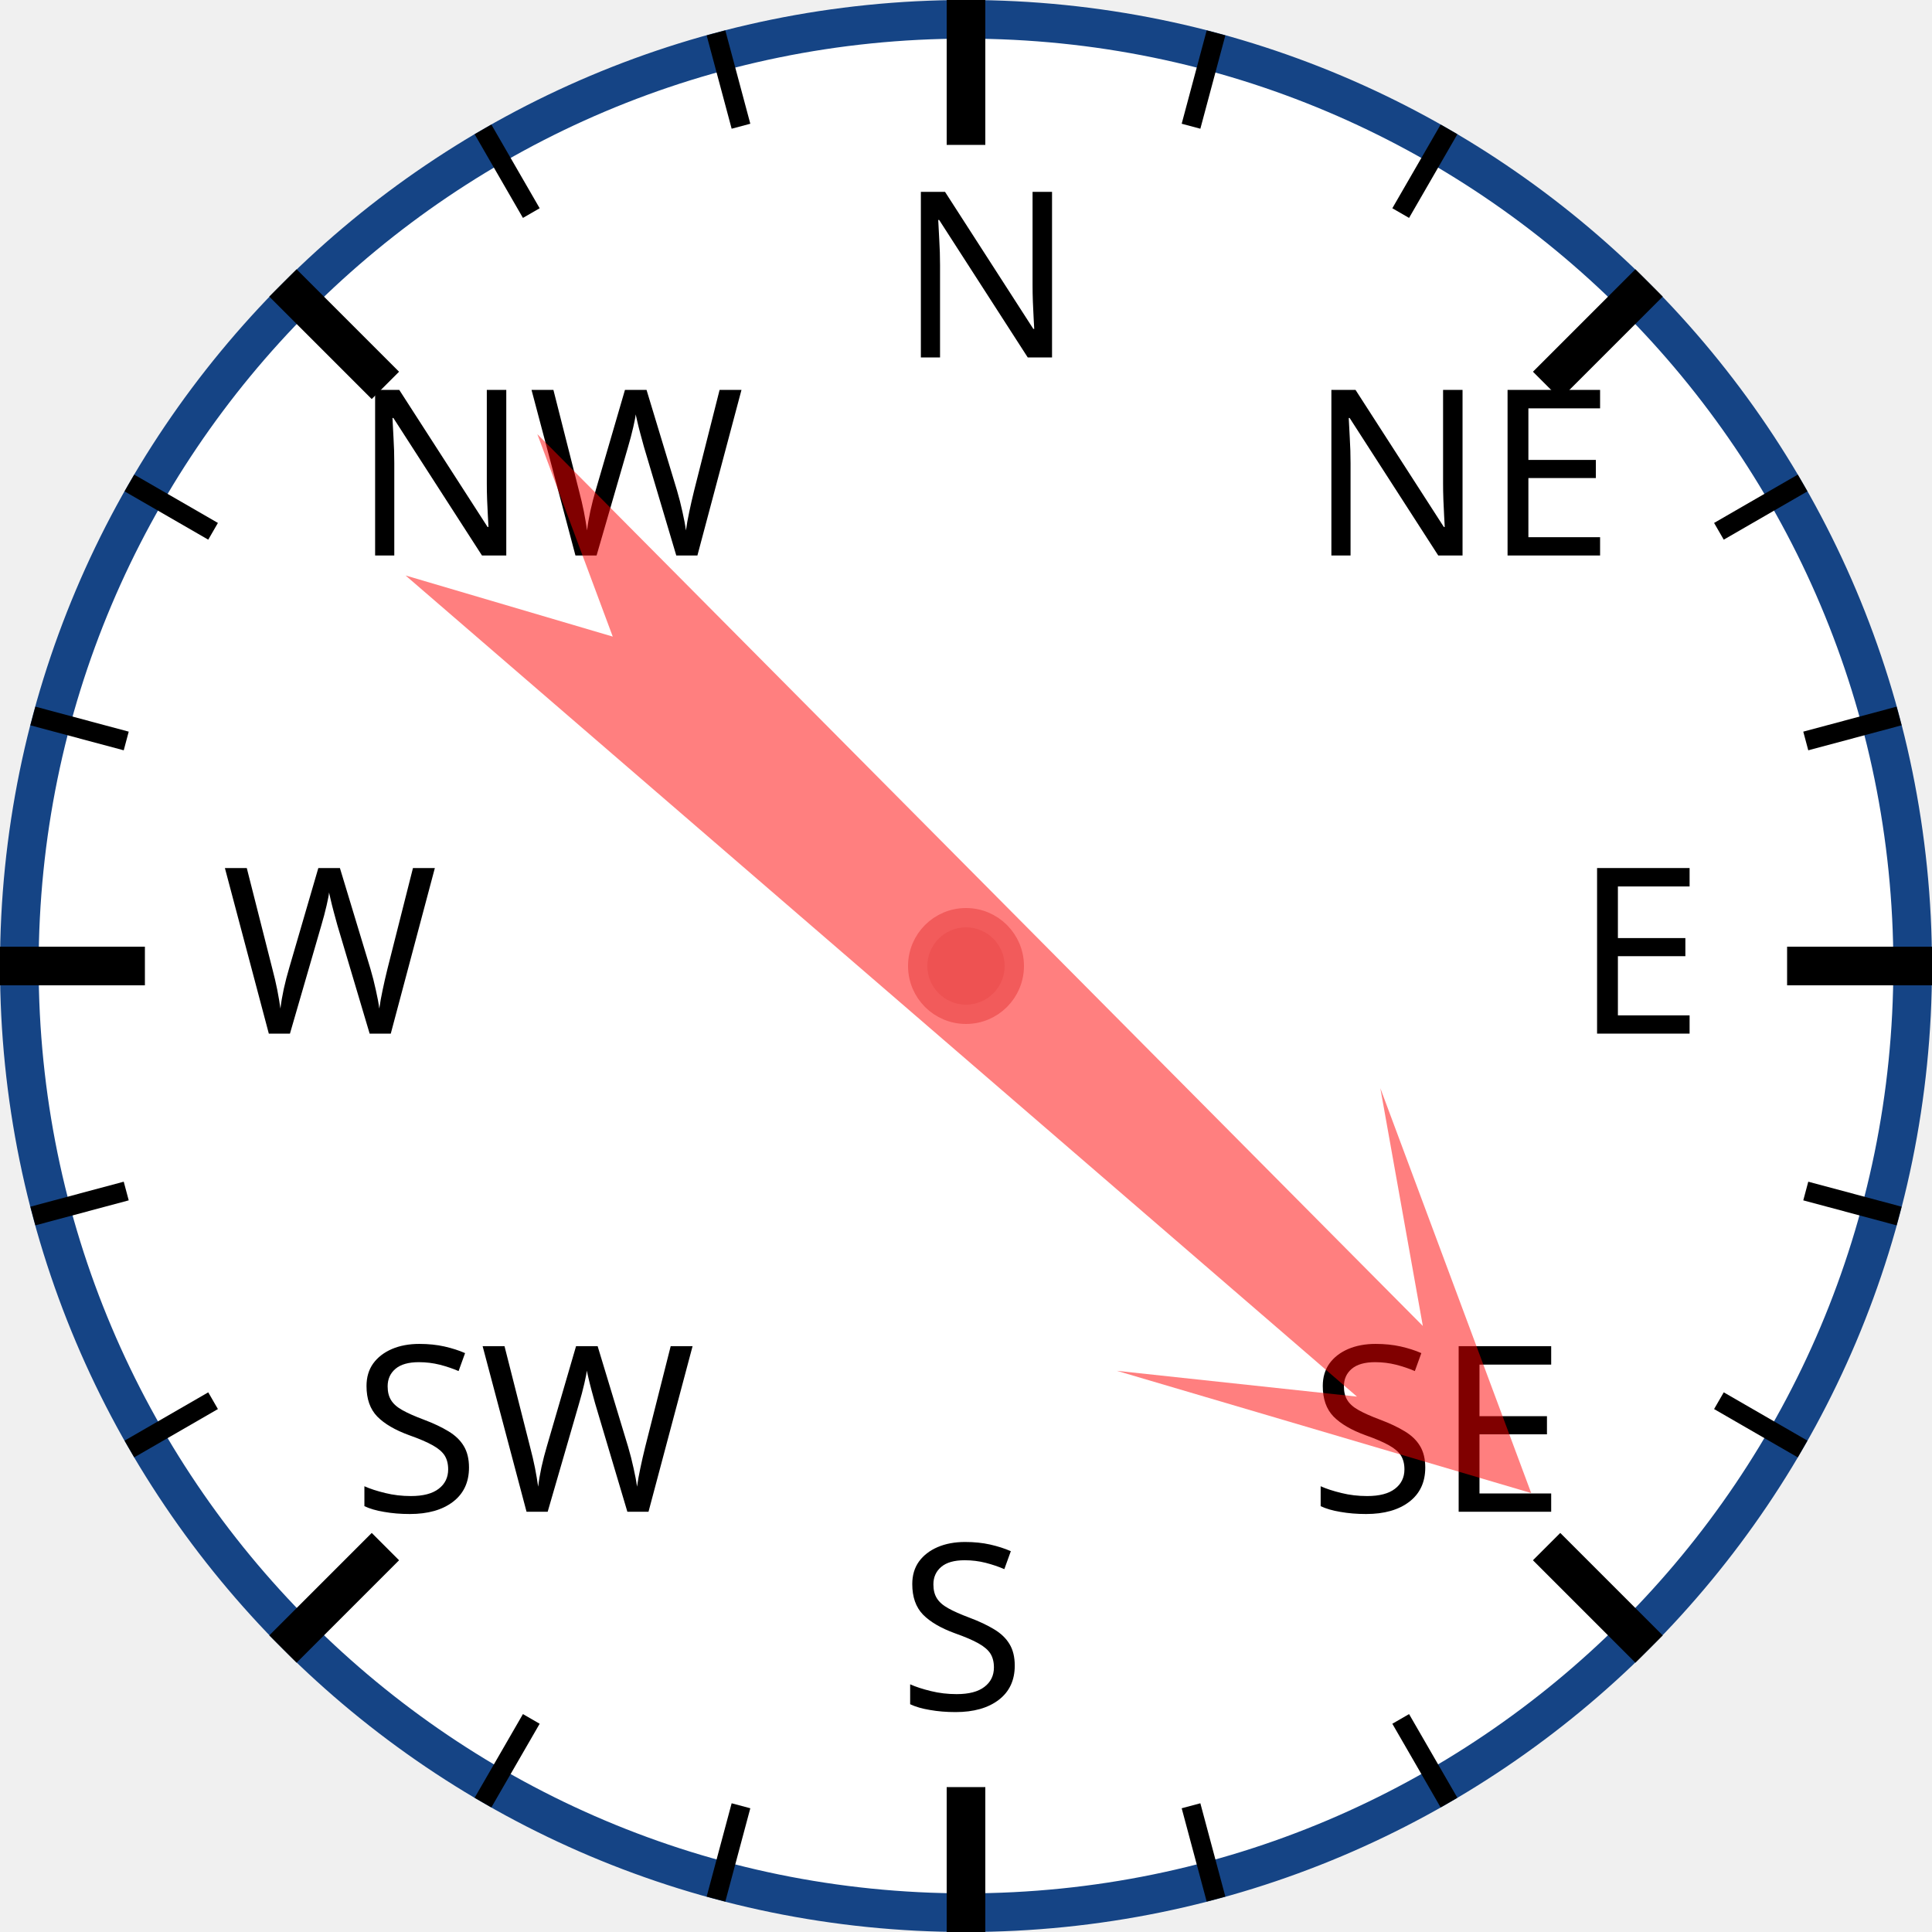
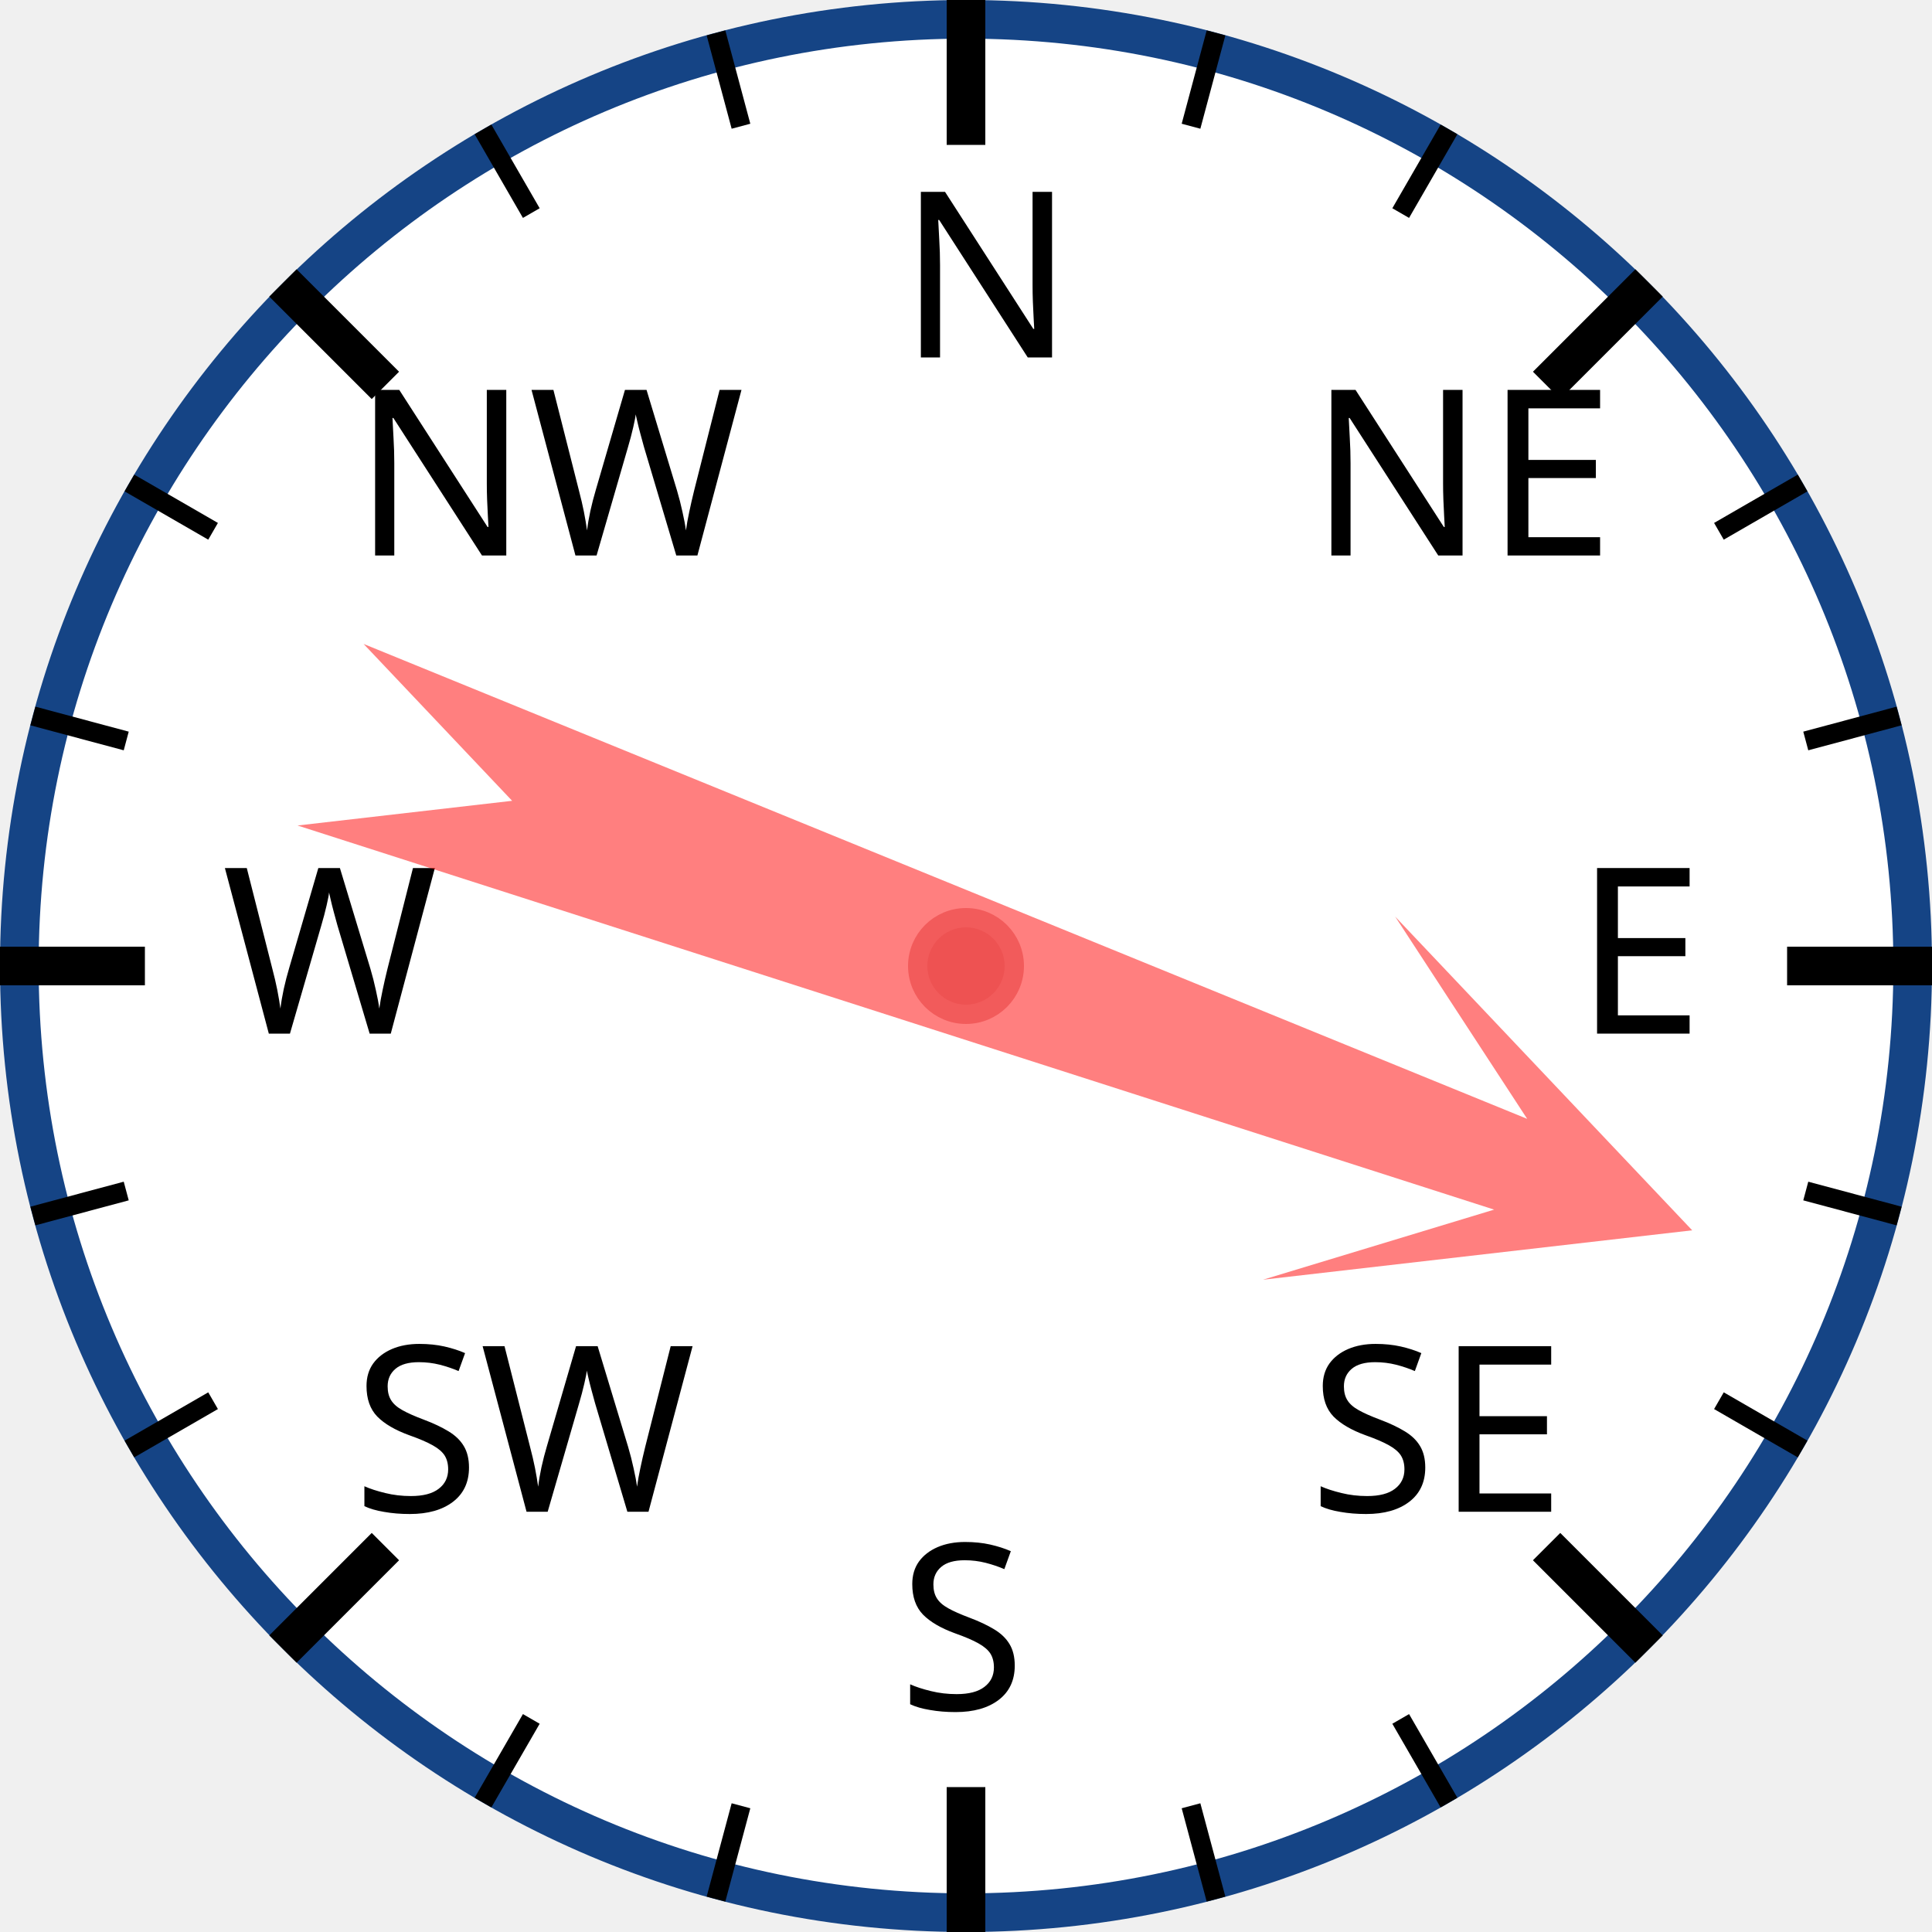
<svg xmlns="http://www.w3.org/2000/svg" width="120px" height="120px" viewBox="0 0 200 200">
  <circle cx="100" cy="100" r="98" style="fill: white; stroke: #154485; stroke-width: 4;" />
  <text x="93.0" y="37.0" style="font-family: sans-serif; font-size: 18pt;">N</text>
  <line x1="100.0" y1="0.0" x2="100.0" y2="15.0" style="stroke: black; stroke-width: 4;" />
  <line x1="74.118" y1="3.407" x2="76.706" y2="13.067" style="stroke: black; stroke-width: 2;" />
  <line x1="50" y1="13.397" x2="55" y2="22.058" style="stroke: black; stroke-width: 2;" />
  <text x="36.503" y="57.503" style="font-family: sans-serif; font-size: 18pt;">NW</text>
  <line x1="29.289" y1="29.289" x2="39.896" y2="39.896" style="stroke: black; stroke-width: 4;" />
  <line x1="13.397" y1="50" x2="22.058" y2="55" style="stroke: black; stroke-width: 2;" />
  <line x1="3.407" y1="74.118" x2="13.067" y2="76.706" style="stroke: black; stroke-width: 2;" />
  <text x="23.0" y="107.0" style="font-family: sans-serif; font-size: 18pt;">W</text>
  <line x1="0.0" y1="100.0" x2="15.0" y2="100.0" style="stroke: black; stroke-width: 4;" />
  <line x1="3.407" y1="125.882" x2="13.067" y2="123.294" style="stroke: black; stroke-width: 2;" />
  <line x1="13.397" y1="150" x2="22.058" y2="145" style="stroke: black; stroke-width: 2;" />
  <text x="36.503" y="156.497" style="font-family: sans-serif; font-size: 18pt;">SW</text>
  <line x1="29.289" y1="170.711" x2="39.896" y2="160.104" style="stroke: black; stroke-width: 4;" />
  <line x1="50" y1="186.603" x2="55" y2="177.942" style="stroke: black; stroke-width: 2;" />
  <line x1="74.118" y1="196.593" x2="76.706" y2="186.933" style="stroke: black; stroke-width: 2;" />
  <text x="93" y="177.0" style="font-family: sans-serif; font-size: 18pt;">S</text>
  <line x1="100" y1="200.0" x2="100" y2="185.0" style="stroke: black; stroke-width: 4;" />
  <line x1="125.882" y1="196.593" x2="123.294" y2="186.933" style="stroke: black; stroke-width: 2;" />
  <line x1="150.0" y1="186.603" x2="145.0" y2="177.942" style="stroke: black; stroke-width: 2;" />
  <text x="135.497" y="156.497" style="font-family: sans-serif; font-size: 18pt;">SE</text>
  <line x1="170.711" y1="170.711" x2="160.104" y2="160.104" style="stroke: black; stroke-width: 4;" />
  <line x1="186.603" y1="150" x2="177.942" y2="145" style="stroke: black; stroke-width: 2;" />
  <line x1="196.593" y1="125.882" x2="186.933" y2="123.294" style="stroke: black; stroke-width: 2;" />
  <text x="163.0" y="107" style="font-family: sans-serif; font-size: 18pt;">E</text>
  <line x1="200.0" y1="100" x2="185.0" y2="100" style="stroke: black; stroke-width: 4;" />
  <line x1="196.593" y1="74.118" x2="186.933" y2="76.706" style="stroke: black; stroke-width: 2;" />
  <line x1="186.603" y1="50" x2="177.942" y2="55" style="stroke: black; stroke-width: 2;" />
  <text x="135.497" y="57.503" style="font-family: sans-serif; font-size: 18pt;">NE</text>
  <line x1="170.711" y1="29.289" x2="160.104" y2="39.896" style="stroke: black; stroke-width: 4;" />
  <line x1="150" y1="13.397" x2="145" y2="22.058" style="stroke: black; stroke-width: 2;" />
  <line x1="125.882" y1="3.407" x2="123.294" y2="13.067" style="stroke: black; stroke-width: 2;" />
-   <polygon points="100 20 120 60 105 40 110 170 100 150 90 170 95 40 80 60" style="fill: red; fill-opacity: 0.5;" transform="rotate(133,100,100)" />
+   <polygon points="100 20 120 60 105 40 110 170 100 150 90 170 95 40 80 60" style="fill: red; fill-opacity: 0.5;" transform="rotate(110,100,100)" />
  <circle cx="100" cy="100" r="5" style="fill: #EE5252; stroke: #F25B5B; stroke-width: 2;" />
</svg>
